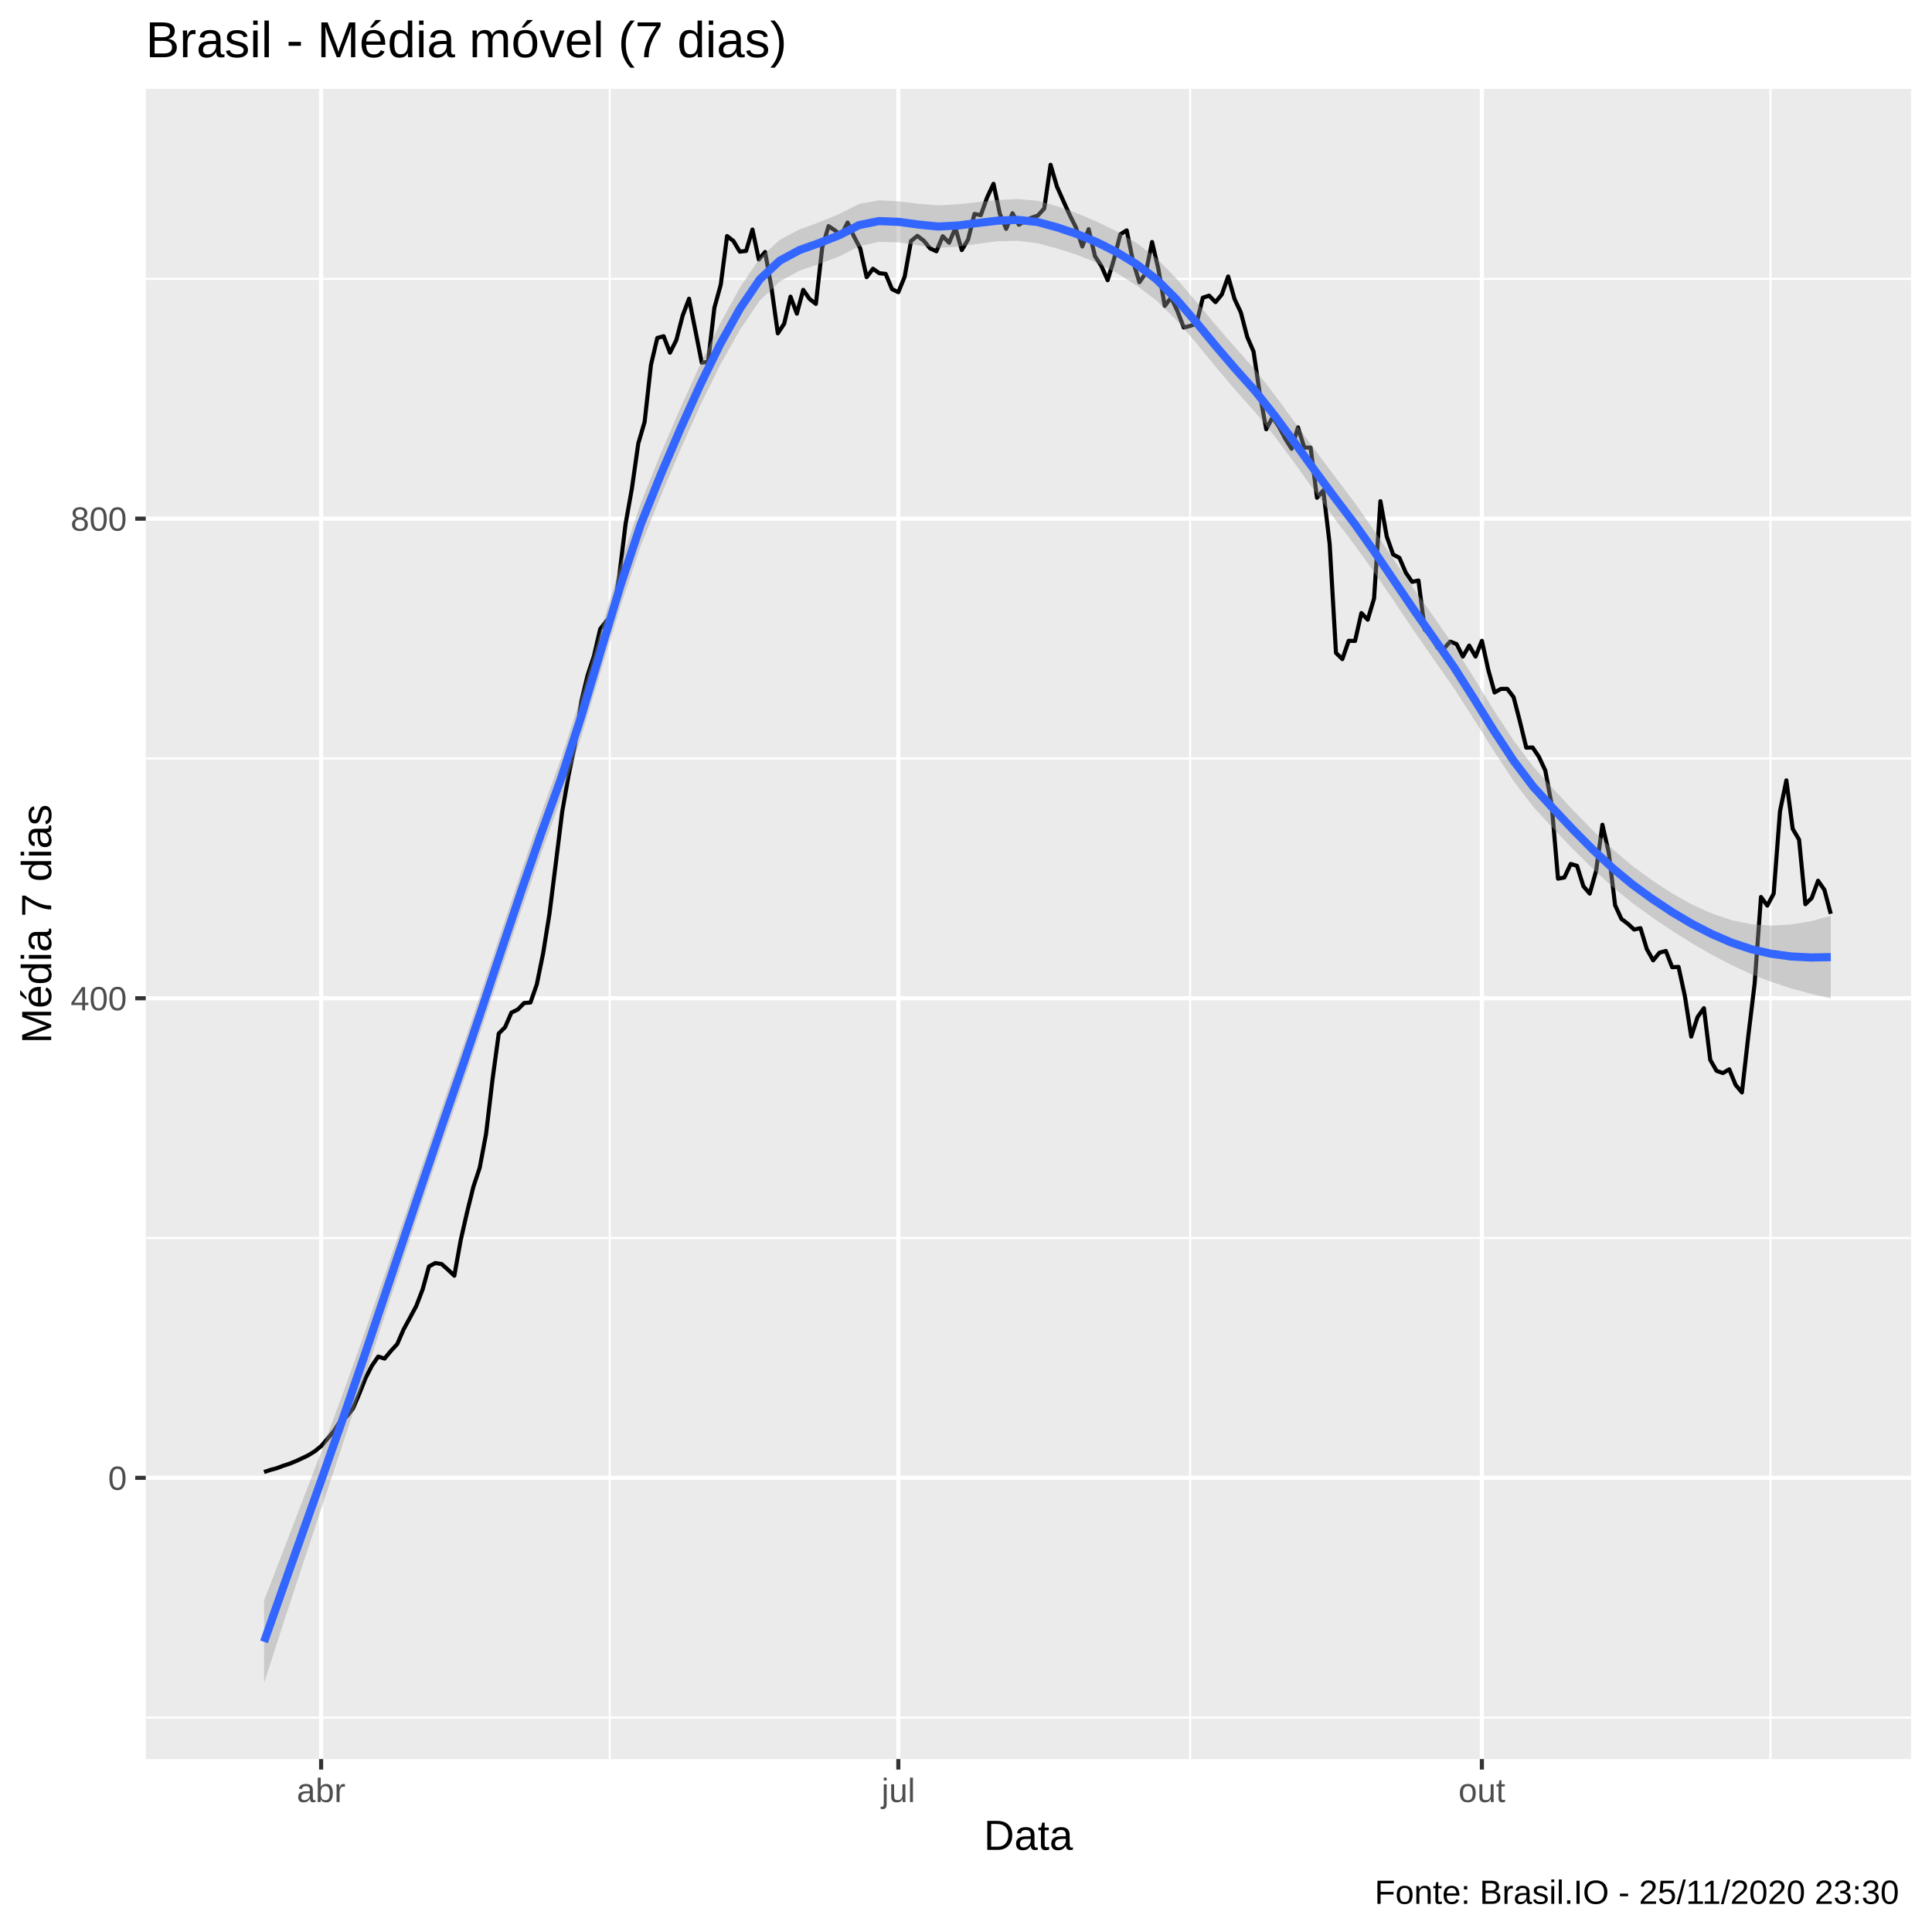
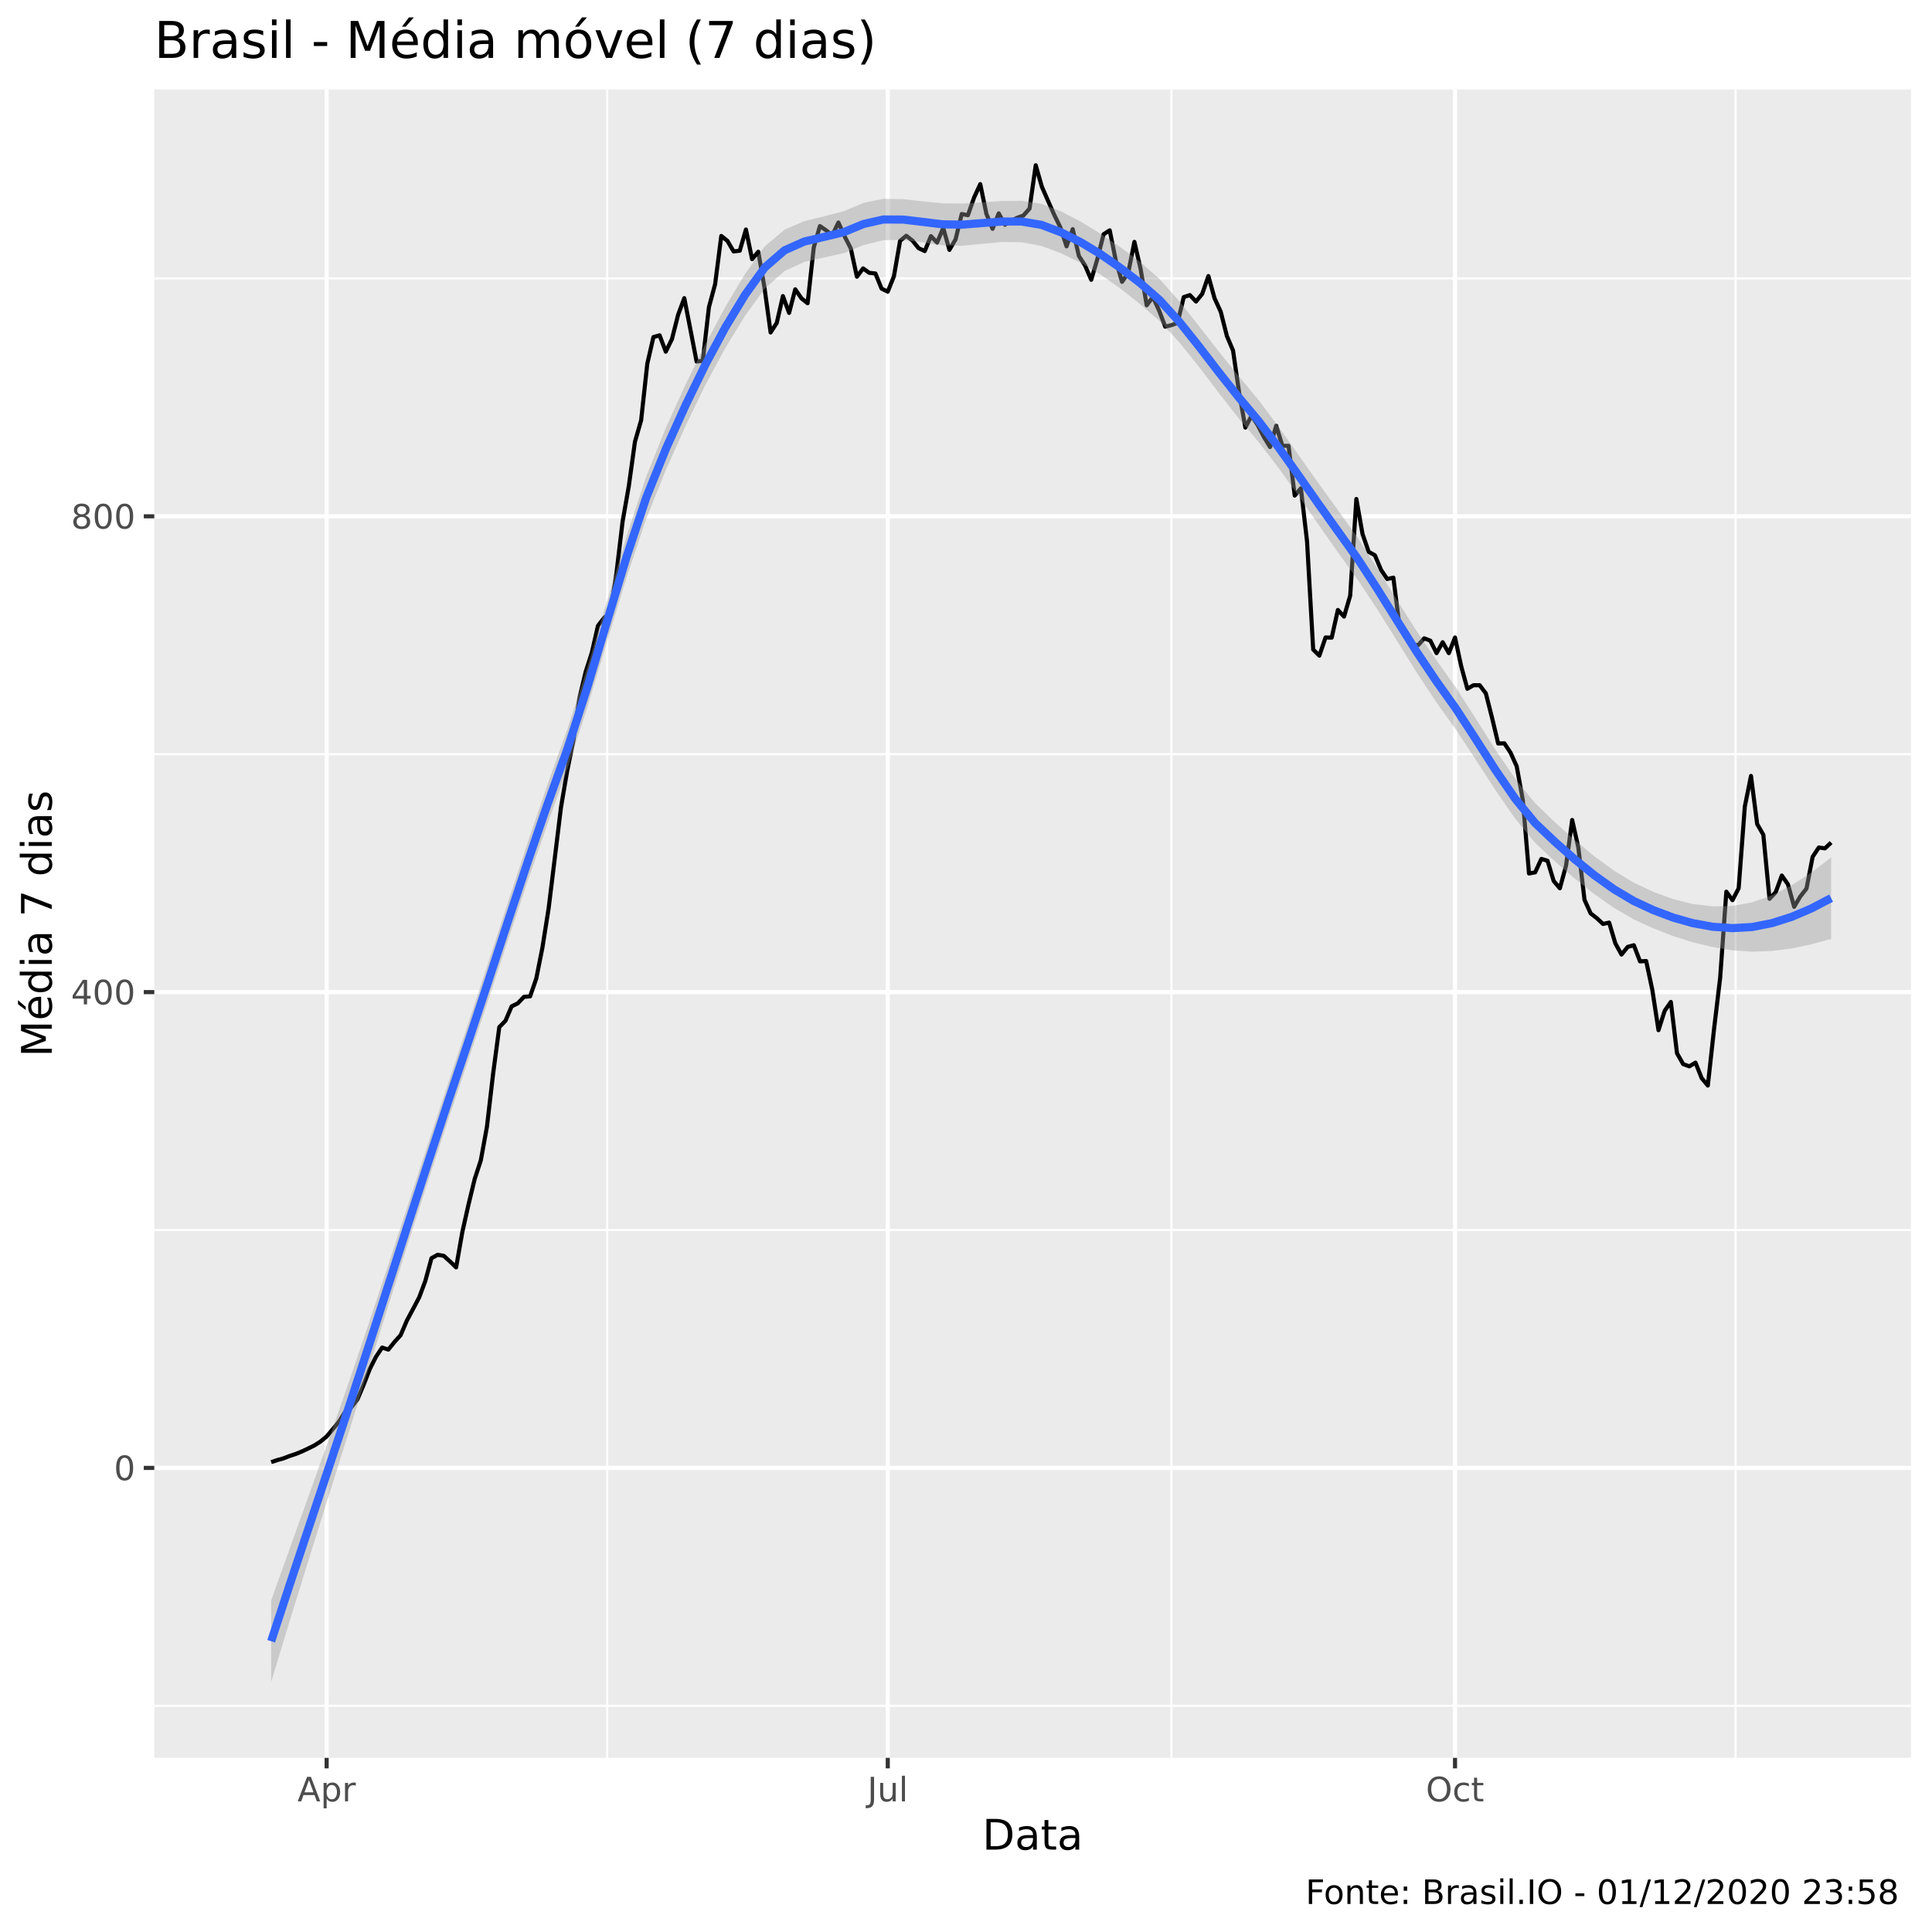
<svg xmlns="http://www.w3.org/2000/svg" viewBox="0 0 504.00 504.00">
  <defs>
    <style type="text/css">
    line, polyline, polygon, path, rect, circle {
      fill: none;
      stroke: #000000;
      stroke-linecap: round;
      stroke-linejoin: round;
      stroke-miterlimit: 10.00;
    }
  </style>
  </defs>
  <rect width="100%" height="100%" style="stroke: none; fill: #FFFFFF;" />
-   <rect x="-0" y="0.00" width="504.00" height="504.00" style="stroke-width: 1.07; stroke: #FFFFFF; fill: #FFFFFF;" />
+   <rect x="0" y="0.00" width="504.00" height="504.00" style="stroke-width: 1.07; stroke: #FFFFFF; fill: #FFFFFF;" />
  <defs>
-     <clipPath id="cpMzguMDJ8NDk4LjUyfDQ1OC44OHwyMy4xOQ==">
-       <rect x="38.02" y="23.19" width="460.50" height="435.69" />
+     <clipPath id="cpNDAuMjV8NDk4LjUyfDQ1OC41N3wyMy4zMw==">
+       <rect x="40.25" y="23.33" width="458.27" height="435.24" />
    </clipPath>
  </defs>
-   <rect x="38.02" y="23.19" width="460.50" height="435.69" style="stroke-width: 1.07; stroke: none; fill: #EBEBEB;" clip-path="url(#cpMzguMDJ8NDk4LjUyfDQ1OC44OHwyMy4xOQ==)" />
-   <polyline points="38.02,448.07 498.52,448.07 " style="stroke-width: 0.53; stroke: #FFFFFF; stroke-linecap: butt;" clip-path="url(#cpMzguMDJ8NDk4LjUyfDQ1OC44OHwyMy4xOQ==)" />
-   <polyline points="38.02,322.96 498.52,322.96 " style="stroke-width: 0.53; stroke: #FFFFFF; stroke-linecap: butt;" clip-path="url(#cpMzguMDJ8NDk4LjUyfDQ1OC44OHwyMy4xOQ==)" />
-   <polyline points="38.02,197.85 498.52,197.85 " style="stroke-width: 0.53; stroke: #FFFFFF; stroke-linecap: butt;" clip-path="url(#cpMzguMDJ8NDk4LjUyfDQ1OC44OHwyMy4xOQ==)" />
-   <polyline points="38.02,72.75 498.52,72.75 " style="stroke-width: 0.53; stroke: #FFFFFF; stroke-linecap: butt;" clip-path="url(#cpMzguMDJ8NDk4LjUyfDQ1OC44OHwyMy4xOQ==)" />
-   <polyline points="159.06,458.88 159.06,23.19 " style="stroke-width: 0.53; stroke: #FFFFFF; stroke-linecap: butt;" clip-path="url(#cpMzguMDJ8NDk4LjUyfDQ1OC44OHwyMy4xOQ==)" />
-   <polyline points="310.47,458.88 310.47,23.19 " style="stroke-width: 0.53; stroke: #FFFFFF; stroke-linecap: butt;" clip-path="url(#cpMzguMDJ8NDk4LjUyfDQ1OC44OHwyMy4xOQ==)" />
-   <polyline points="461.87,458.88 461.87,23.19 " style="stroke-width: 0.53; stroke: #FFFFFF; stroke-linecap: butt;" clip-path="url(#cpMzguMDJ8NDk4LjUyfDQ1OC44OHwyMy4xOQ==)" />
-   <polyline points="38.02,385.52 498.52,385.52 " style="stroke-width: 1.07; stroke: #FFFFFF; stroke-linecap: butt;" clip-path="url(#cpMzguMDJ8NDk4LjUyfDQ1OC44OHwyMy4xOQ==)" />
-   <polyline points="38.02,260.41 498.52,260.41 " style="stroke-width: 1.07; stroke: #FFFFFF; stroke-linecap: butt;" clip-path="url(#cpMzguMDJ8NDk4LjUyfDQ1OC44OHwyMy4xOQ==)" />
-   <polyline points="38.02,135.30 498.52,135.30 " style="stroke-width: 1.07; stroke: #FFFFFF; stroke-linecap: butt;" clip-path="url(#cpMzguMDJ8NDk4LjUyfDQ1OC44OHwyMy4xOQ==)" />
-   <polyline points="83.77,458.88 83.77,23.19 " style="stroke-width: 1.07; stroke: #FFFFFF; stroke-linecap: butt;" clip-path="url(#cpMzguMDJ8NDk4LjUyfDQ1OC44OHwyMy4xOQ==)" />
-   <polyline points="234.35,458.88 234.35,23.19 " style="stroke-width: 1.07; stroke: #FFFFFF; stroke-linecap: butt;" clip-path="url(#cpMzguMDJ8NDk4LjUyfDQ1OC44OHwyMy4xOQ==)" />
-   <polyline points="386.58,458.88 386.58,23.19 " style="stroke-width: 1.07; stroke: #FFFFFF; stroke-linecap: butt;" clip-path="url(#cpMzguMDJ8NDk4LjUyfDQ1OC44OHwyMy4xOQ==)" />
-   <polyline points="68.88,384.00 70.54,383.46 72.19,383.01 73.85,382.39 75.50,381.85 77.16,381.18 78.81,380.42 80.46,379.62 82.12,378.59 83.77,377.25 85.43,375.33 87.08,373.36 88.74,370.77 90.39,369.56 92.05,367.51 93.70,363.67 95.36,359.51 97.01,356.29 98.67,353.88 100.32,354.42 101.98,352.41 103.63,350.62 105.28,346.82 106.94,343.78 108.59,340.70 110.25,336.37 111.90,330.38 113.56,329.49 115.21,329.75 116.87,331.23 118.52,332.79 120.18,323.54 121.83,316.30 123.49,309.60 125.14,304.64 126.80,295.80 128.45,281.86 130.11,269.61 131.76,267.96 133.41,264.16 135.07,263.36 136.72,261.66 138.38,261.53 140.03,256.83 141.69,248.66 143.34,238.38 145.00,225.16 146.65,211.84 148.31,202.37 149.96,194.37 151.62,183.07 153.27,176.23 154.93,171.18 156.58,164.08 158.23,161.98 159.89,160.81 161.54,150.22 163.20,136.64 164.85,127.39 166.51,115.69 168.16,110.06 169.82,95.18 171.47,88.16 173.13,87.72 174.78,92.01 176.44,88.70 178.09,82.31 179.75,77.93 181.40,86.20 183.06,94.60 184.71,94.42 186.36,80.30 188.02,74.27 189.67,61.58 191.33,62.87 192.98,65.64 194.64,65.46 196.29,59.88 197.95,67.70 199.60,65.73 201.26,75.12 202.91,86.96 204.57,84.45 206.22,77.39 207.88,81.82 209.53,75.61 211.18,77.98 212.84,79.27 214.49,64.57 216.15,58.99 217.80,60.10 219.46,61.40 221.11,58.05 222.77,61.67 224.42,64.84 226.08,72.30 227.73,70.11 229.39,71.27 231.04,71.45 232.70,75.43 234.35,76.23 236.00,72.17 237.66,62.87 239.31,61.53 240.97,62.78 242.62,64.79 244.28,65.55 245.93,61.62 247.59,63.32 249.24,59.48 250.90,65.24 252.55,62.47 254.21,55.81 255.86,56.13 257.52,51.48 259.17,47.95 260.83,55.77 262.48,59.70 264.13,55.63 265.79,58.63 267.44,57.60 269.10,56.80 270.75,56.22 272.41,54.38 274.06,42.99 275.72,48.66 277.37,52.37 279.03,56.04 280.68,59.34 282.34,64.30 283.99,59.79 285.65,66.85 287.30,69.35 288.95,73.10 290.61,67.61 292.26,61.13 293.92,60.10 295.57,68.15 297.23,73.64 298.88,71.27 300.54,63.14 302.19,70.20 303.85,79.81 305.50,77.62 307.16,81.15 308.81,85.44 310.47,85.03 312.12,84.45 313.78,77.66 315.43,77.13 317.08,78.82 318.74,76.81 320.39,72.12 322.05,77.98 323.70,81.51 325.36,87.89 327.01,91.69 328.67,102.91 330.32,111.98 331.98,108.85 333.63,111.31 335.29,114.44 336.94,117.07 338.60,111.49 340.25,116.76 341.90,116.76 343.56,129.85 345.21,127.93 346.87,141.91 348.52,170.33 350.18,171.94 351.83,167.16 353.49,167.20 355.14,159.92 356.80,161.66 358.45,156.12 360.11,130.74 361.76,139.95 363.42,144.64 365.07,145.53 366.72,149.38 368.38,151.79 370.03,151.43 371.69,164.30 373.34,165.64 375.00,168.95 376.65,169.21 378.31,167.38 379.96,168.01 381.62,171.27 383.27,168.41 384.93,171.27 386.58,167.16 388.24,174.71 389.89,180.65 391.55,179.71 393.20,179.71 394.85,181.86 396.51,188.25 398.16,195.04 399.82,195.00 401.47,197.45 403.13,201.03 404.78,209.92 406.44,229.22 408.09,228.91 409.75,225.38 411.40,225.87 413.06,231.19 414.71,233.11 416.37,227.21 418.02,215.15 419.67,222.38 421.33,236.15 422.98,239.72 424.64,240.97 426.29,242.49 427.95,242.13 429.60,247.58 431.26,250.53 432.91,248.52 434.57,248.08 436.22,252.32 437.88,252.23 439.53,259.83 441.19,270.42 442.84,265.32 444.50,263.00 446.15,276.49 447.80,279.35 449.46,279.93 451.11,278.95 452.77,283.02 454.42,284.98 456.08,270.24 457.73,256.61 459.39,234.00 461.04,236.24 462.70,233.11 464.35,211.62 466.01,203.57 467.66,216.22 469.32,219.03 470.97,235.88 472.62,234.27 474.28,229.76 475.93,232.13 477.59,238.38 " style="stroke-width: 1.07; stroke-linecap: butt;" clip-path="url(#cpMzguMDJ8NDk4LjUyfDQ1OC44OHwyMy4xOQ==)" />
-   <polygon points="68.88,417.54 74.06,404.11 79.23,390.69 84.40,377.12 89.58,363.19 94.75,348.75 99.92,333.87 105.10,318.76 110.27,303.56 115.44,288.41 120.62,273.40 125.79,258.00 130.96,242.38 136.14,226.89 141.31,211.88 146.48,197.52 151.66,181.50 156.83,164.11 162.01,146.82 167.18,131.19 172.35,118.35 177.53,106.37 182.70,94.97 187.87,84.37 193.05,74.96 198.22,67.32 203.39,62.57 208.57,59.85 213.74,57.96 218.91,55.83 224.09,53.20 229.26,52.26 234.43,52.51 239.61,53.16 244.78,53.57 249.95,53.28 255.13,52.72 260.30,52.18 265.48,51.92 270.65,52.37 275.82,53.80 281.00,55.66 286.17,57.84 291.34,60.37 296.52,63.41 301.69,67.35 306.86,72.63 312.04,78.67 317.21,84.87 322.38,90.81 327.56,96.64 332.73,103.29 337.90,110.34 343.08,117.44 348.25,124.34 353.42,131.17 358.60,138.58 363.77,146.24 368.95,153.79 374.12,161.06 379.29,168.51 384.47,176.78 389.64,185.20 394.81,193.12 399.99,199.99 405.16,205.74 410.33,211.31 415.51,216.63 420.68,221.54 425.85,225.89 431.03,229.68 436.20,233.06 441.37,235.95 446.55,238.29 451.72,240.04 456.89,241.11 462.07,241.47 467.24,241.18 472.42,240.30 477.59,238.92 477.59,260.45 472.42,259.26 467.24,257.84 462.07,256.15 456.89,254.14 451.72,251.76 446.55,249.05 441.37,246.06 436.20,242.82 431.03,239.33 425.85,235.59 420.68,231.38 415.51,226.63 410.33,221.49 405.16,216.09 399.99,210.49 394.81,203.68 389.64,195.83 384.47,187.59 379.29,179.54 374.12,172.17 368.95,164.73 363.77,157.01 358.60,149.42 353.42,142.22 348.25,135.43 343.08,128.32 337.90,121.07 332.73,114.09 327.56,107.67 322.38,101.91 317.21,95.79 312.04,89.44 306.86,83.48 301.69,78.41 296.52,74.49 291.34,71.23 286.17,68.56 281.00,66.48 275.82,64.84 270.65,63.46 265.48,62.81 260.30,62.94 255.13,63.59 249.95,64.36 244.78,64.64 239.61,64.01 234.43,63.23 229.26,63.10 224.09,64.26 218.91,66.91 213.74,68.83 208.57,70.62 203.39,73.46 198.22,78.41 193.05,86.01 187.87,95.19 182.70,105.69 177.53,117.23 172.35,129.42 167.18,142.27 162.01,157.70 156.83,174.78 151.66,192.07 146.48,208.01 141.31,222.23 136.14,237.07 130.96,252.38 125.79,267.83 120.62,283.10 115.44,298.06 110.27,313.32 105.10,328.88 99.92,344.63 94.75,360.47 89.58,376.22 84.40,391.79 79.23,407.36 74.06,423.07 68.88,439.07 " style="stroke-width: 0.00; stroke: none; fill: #999999; fill-opacity: 0.40;" clip-path="url(#cpMzguMDJ8NDk4LjUyfDQ1OC44OHwyMy4xOQ==)" />
-   <polyline points="68.88,417.54 74.06,404.11 79.23,390.69 84.40,377.12 89.58,363.19 94.75,348.75 99.92,333.87 105.10,318.76 110.27,303.56 115.44,288.41 120.62,273.40 125.79,258.00 130.96,242.38 136.14,226.89 141.31,211.88 146.48,197.52 151.66,181.50 156.83,164.11 162.01,146.82 167.18,131.19 172.35,118.35 177.53,106.37 182.70,94.97 187.87,84.37 193.05,74.96 198.22,67.32 203.39,62.57 208.57,59.85 213.74,57.96 218.91,55.83 224.09,53.20 229.26,52.26 234.43,52.51 239.61,53.16 244.78,53.57 249.95,53.28 255.13,52.72 260.30,52.18 265.48,51.92 270.65,52.37 275.82,53.80 281.00,55.66 286.17,57.84 291.34,60.37 296.52,63.41 301.69,67.35 306.86,72.63 312.04,78.67 317.21,84.87 322.38,90.81 327.56,96.64 332.73,103.29 337.90,110.34 343.08,117.44 348.25,124.34 353.42,131.17 358.60,138.58 363.77,146.24 368.95,153.79 374.12,161.06 379.29,168.51 384.47,176.78 389.64,185.20 394.81,193.12 399.99,199.99 405.16,205.74 410.33,211.31 415.51,216.63 420.68,221.54 425.85,225.89 431.03,229.68 436.20,233.06 441.37,235.95 446.55,238.29 451.72,240.04 456.89,241.11 462.07,241.47 467.24,241.18 472.42,240.30 477.59,238.92 " style="stroke-width: 2.13; stroke: none;" clip-path="url(#cpMzguMDJ8NDk4LjUyfDQ1OC44OHwyMy4xOQ==)" />
-   <polyline points="477.59,260.45 472.42,259.26 467.24,257.84 462.07,256.15 456.89,254.14 451.72,251.76 446.55,249.05 441.37,246.06 436.20,242.82 431.03,239.33 425.85,235.59 420.68,231.38 415.51,226.63 410.33,221.49 405.16,216.09 399.99,210.49 394.81,203.68 389.64,195.83 384.47,187.59 379.29,179.54 374.12,172.17 368.95,164.73 363.77,157.01 358.60,149.42 353.42,142.22 348.25,135.43 343.08,128.32 337.90,121.07 332.73,114.09 327.56,107.67 322.38,101.91 317.21,95.79 312.04,89.44 306.86,83.48 301.69,78.41 296.52,74.49 291.34,71.23 286.17,68.56 281.00,66.48 275.82,64.84 270.65,63.46 265.48,62.81 260.30,62.94 255.13,63.59 249.95,64.36 244.78,64.64 239.61,64.01 234.43,63.23 229.26,63.10 224.09,64.26 218.91,66.91 213.74,68.83 208.57,70.62 203.39,73.46 198.22,78.41 193.05,86.01 187.87,95.19 182.70,105.69 177.53,117.23 172.35,129.42 167.18,142.27 162.01,157.70 156.83,174.78 151.66,192.07 146.48,208.01 141.31,222.23 136.14,237.07 130.96,252.38 125.79,267.83 120.62,283.10 115.44,298.06 110.27,313.32 105.10,328.88 99.92,344.63 94.75,360.47 89.58,376.22 84.40,391.79 79.23,407.36 74.06,423.07 68.88,439.07 " style="stroke-width: 2.13; stroke: none;" clip-path="url(#cpMzguMDJ8NDk4LjUyfDQ1OC44OHwyMy4xOQ==)" />
-   <polyline points="68.88,428.31 74.06,413.59 79.23,399.03 84.40,384.46 89.58,369.70 94.75,354.61 99.92,339.25 105.10,323.82 110.27,308.44 115.44,293.23 120.62,278.25 125.79,262.91 130.96,247.38 136.14,231.98 141.31,217.05 146.48,202.76 151.66,186.78 156.83,169.45 162.01,152.26 167.18,136.73 172.35,123.89 177.53,111.80 182.70,100.33 187.87,89.78 193.05,80.48 198.22,72.86 203.39,68.02 208.57,65.23 213.74,63.39 218.91,61.37 224.09,58.73 229.26,57.68 234.43,57.87 239.61,58.58 244.78,59.10 249.95,58.82 255.13,58.16 260.30,57.56 265.48,57.36 270.65,57.91 275.82,59.32 281.00,61.07 286.17,63.20 291.34,65.80 296.52,68.95 301.69,72.88 306.86,78.06 312.04,84.05 317.21,90.33 322.38,96.36 327.56,102.15 332.73,108.69 337.90,115.70 343.08,122.88 348.25,129.89 353.42,136.69 358.60,144.00 363.77,151.62 368.95,159.26 374.12,166.62 379.29,174.03 384.47,182.18 389.64,190.51 394.81,198.40 399.99,205.24 405.16,210.91 410.33,216.40 415.51,221.63 420.68,226.46 425.85,230.74 431.03,234.51 436.20,237.94 441.37,241.01 446.55,243.67 451.72,245.90 456.89,247.63 462.07,248.81 467.24,249.51 472.42,249.78 477.59,249.68 " style="stroke-width: 2.13; stroke: #3366FF; stroke-linecap: butt;" clip-path="url(#cpMzguMDJ8NDk4LjUyfDQ1OC44OHwyMy4xOQ==)" />
+   <rect x="40.25" y="23.33" width="458.27" height="435.24" style="stroke-width: 1.07; stroke: none; fill: #EBEBEB;" clip-path="url(#cpNDAuMjV8NDk4LjUyfDQ1OC41N3wyMy4zMw==)" />
+   <polyline points="40.25,444.99 498.52,444.99 " style="stroke-width: 0.53; stroke: #FFFFFF; stroke-linecap: butt;" clip-path="url(#cpNDAuMjV8NDk4LjUyfDQ1OC41N3wyMy4zMw==)" />
+   <polyline points="40.25,320.87 498.52,320.87 " style="stroke-width: 0.53; stroke: #FFFFFF; stroke-linecap: butt;" clip-path="url(#cpNDAuMjV8NDk4LjUyfDQ1OC41N3wyMy4zMw==)" />
+   <polyline points="40.25,196.75 498.52,196.75 " style="stroke-width: 0.53; stroke: #FFFFFF; stroke-linecap: butt;" clip-path="url(#cpNDAuMjV8NDk4LjUyfDQ1OC41N3wyMy4zMw==)" />
+   <polyline points="40.25,72.63 498.52,72.63 " style="stroke-width: 0.53; stroke: #FFFFFF; stroke-linecap: butt;" clip-path="url(#cpNDAuMjV8NDk4LjUyfDQ1OC41N3wyMy4zMw==)" />
+   <polyline points="158.40,458.57 158.40,23.33 " style="stroke-width: 0.53; stroke: #FFFFFF; stroke-linecap: butt;" clip-path="url(#cpNDAuMjV8NDk4LjUyfDQ1OC41N3wyMy4zMw==)" />
+   <polyline points="305.58,458.57 305.58,23.33 " style="stroke-width: 0.53; stroke: #FFFFFF; stroke-linecap: butt;" clip-path="url(#cpNDAuMjV8NDk4LjUyfDQ1OC41N3wyMy4zMw==)" />
+   <polyline points="452.76,458.57 452.76,23.33 " style="stroke-width: 0.53; stroke: #FFFFFF; stroke-linecap: butt;" clip-path="url(#cpNDAuMjV8NDk4LjUyfDQ1OC41N3wyMy4zMw==)" />
+   <polyline points="40.25,382.93 498.52,382.93 " style="stroke-width: 1.07; stroke: #FFFFFF; stroke-linecap: butt;" clip-path="url(#cpNDAuMjV8NDk4LjUyfDQ1OC41N3wyMy4zMw==)" />
+   <polyline points="40.25,258.81 498.52,258.81 " style="stroke-width: 1.07; stroke: #FFFFFF; stroke-linecap: butt;" clip-path="url(#cpNDAuMjV8NDk4LjUyfDQ1OC41N3wyMy4zMw==)" />
+   <polyline points="40.25,134.69 498.52,134.69 " style="stroke-width: 1.07; stroke: #FFFFFF; stroke-linecap: butt;" clip-path="url(#cpNDAuMjV8NDk4LjUyfDQ1OC41N3wyMy4zMw==)" />
+   <polyline points="85.21,458.57 85.21,23.33 " style="stroke-width: 1.07; stroke: #FFFFFF; stroke-linecap: butt;" clip-path="url(#cpNDAuMjV8NDk4LjUyfDQ1OC41N3wyMy4zMw==)" />
+   <polyline points="231.59,458.57 231.59,23.33 " style="stroke-width: 1.07; stroke: #FFFFFF; stroke-linecap: butt;" clip-path="url(#cpNDAuMjV8NDk4LjUyfDQ1OC41N3wyMy4zMw==)" />
+   <polyline points="379.57,458.57 379.57,23.33 " style="stroke-width: 1.07; stroke: #FFFFFF; stroke-linecap: butt;" clip-path="url(#cpNDAuMjV8NDk4LjUyfDQ1OC41N3wyMy4zMw==)" />
+   <polyline points="70.74,381.42 72.34,380.89 73.95,380.44 75.56,379.82 77.17,379.29 78.78,378.63 80.39,377.87 82.00,377.08 83.60,376.06 85.21,374.73 86.82,372.82 88.43,370.87 90.04,368.30 91.65,367.10 93.25,365.06 94.86,361.25 96.47,357.13 98.08,353.94 99.69,351.54 101.30,352.07 102.91,350.08 104.51,348.31 106.12,344.54 107.73,341.52 109.34,338.47 110.95,334.17 112.56,328.23 114.17,327.34 115.77,327.61 117.38,329.07 118.99,330.62 120.60,321.44 122.21,314.26 123.82,307.61 125.43,302.69 127.03,293.92 128.64,280.09 130.25,267.94 131.86,266.30 133.47,262.53 135.08,261.74 136.68,260.05 138.29,259.92 139.90,255.26 141.51,247.15 143.12,236.96 144.73,223.84 146.34,210.63 147.94,201.23 149.55,193.29 151.16,182.08 152.77,175.30 154.38,170.29 155.99,163.24 157.60,161.16 159.20,160.00 160.81,149.50 162.42,136.02 164.03,126.85 165.64,115.23 167.25,109.65 168.86,94.89 170.46,87.93 172.07,87.48 173.68,91.74 175.29,88.46 176.90,82.12 178.51,77.78 180.11,85.98 181.72,94.31 183.33,94.13 184.94,80.12 186.55,74.14 188.16,61.55 189.77,62.84 191.37,65.59 192.98,65.41 194.59,59.87 196.20,67.62 197.81,65.67 199.42,74.98 201.03,86.73 202.63,84.25 204.24,77.24 205.85,81.63 207.46,75.47 209.07,77.82 210.68,79.11 212.29,64.52 213.89,58.98 215.50,60.09 217.11,61.37 218.72,58.05 220.33,61.64 221.94,64.79 223.54,72.19 225.15,70.02 226.76,71.17 228.37,71.35 229.98,75.29 231.59,76.09 233.20,72.06 234.80,62.84 236.41,61.51 238.02,62.75 239.63,64.74 241.24,65.50 242.85,61.60 244.46,63.28 246.06,59.47 247.67,65.19 249.28,62.44 250.89,55.83 252.50,56.14 254.11,51.53 255.72,48.03 257.32,55.79 258.93,59.69 260.54,55.66 262.15,58.63 263.76,57.61 265.37,56.81 266.97,56.23 268.58,54.41 270.19,43.11 271.80,48.74 273.41,52.42 275.02,56.05 276.63,59.34 278.23,64.26 279.84,59.78 281.45,66.78 283.06,69.26 284.67,72.99 286.28,67.54 287.89,61.11 289.49,60.09 291.10,68.07 292.71,73.52 294.32,71.17 295.93,63.10 297.54,70.11 299.14,79.64 300.75,77.47 302.36,80.97 303.97,85.22 305.58,84.82 307.19,84.25 308.80,77.51 310.40,76.98 312.01,78.66 313.62,76.67 315.23,72.01 316.84,77.82 318.45,81.32 320.06,87.66 321.66,91.43 323.27,102.55 324.88,111.55 326.49,108.45 328.10,110.89 329.71,113.99 331.32,116.61 332.92,111.07 334.53,116.30 336.14,116.30 337.75,129.28 339.36,127.38 340.97,141.25 342.57,169.45 344.18,171.04 345.79,166.30 347.40,166.34 349.01,159.12 350.62,160.85 352.23,155.35 353.83,130.17 355.44,139.30 357.05,143.96 358.66,144.84 360.27,148.66 361.88,151.05 363.49,150.69 365.09,163.46 366.70,164.79 368.31,168.07 369.92,168.34 371.53,166.52 373.14,167.14 374.75,170.38 376.35,167.54 377.96,170.38 379.57,166.30 381.18,173.79 382.79,179.68 384.40,178.75 386.00,178.75 387.61,180.88 389.22,187.22 390.83,193.96 392.44,193.91 394.05,196.35 395.66,199.90 397.26,208.72 398.87,227.87 400.48,227.56 402.09,224.06 403.70,224.54 405.31,229.82 406.92,231.73 408.52,225.87 410.13,213.91 411.74,221.09 413.35,234.74 414.96,238.29 416.57,239.53 418.18,241.03 419.78,240.68 421.39,246.09 423.00,249.01 424.61,247.02 426.22,246.58 427.83,250.79 429.43,250.70 431.04,258.23 432.65,268.74 434.26,263.69 435.87,261.38 437.48,274.77 439.09,277.60 440.69,278.18 442.30,277.21 443.91,281.24 445.52,283.19 447.13,268.56 448.74,255.04 450.35,232.61 451.95,234.83 453.56,231.73 455.17,210.40 456.78,202.42 458.39,214.97 460.00,217.76 461.61,234.47 463.21,232.79 464.82,228.40 466.43,230.71 468.04,236.56 469.65,233.85 471.26,231.81 472.86,223.52 474.47,221.09 476.08,221.31 477.69,219.80 " style="stroke-width: 1.07; stroke-linecap: butt;" clip-path="url(#cpNDAuMjV8NDk4LjUyfDQ1OC41N3wyMy4zMw==)" />
+   <polygon points="70.74,417.51 75.89,403.08 81.04,388.76 86.19,374.33 91.34,359.60 96.49,344.42 101.64,328.91 106.79,313.25 111.95,297.57 117.10,282.02 122.25,266.67 127.40,251.05 132.55,235.27 137.70,219.68 142.85,204.62 148.01,190.23 153.16,174.26 158.31,157.01 163.46,139.87 168.61,124.25 173.76,111.47 178.91,100.17 184.06,89.69 189.22,80.04 194.37,71.43 199.52,64.26 204.67,59.90 209.82,57.69 214.97,56.43 220.12,55.09 225.28,52.93 230.43,51.86 235.58,51.95 240.73,52.52 245.88,53.04 251.03,53.10 256.18,52.80 261.33,52.44 266.49,52.39 271.64,53.15 276.79,55.13 281.94,57.83 287.09,60.98 292.24,64.46 297.39,68.30 302.55,72.84 307.70,78.65 312.85,85.14 318.00,91.77 323.15,98.14 328.30,104.32 333.45,111.22 338.60,118.49 343.76,125.78 348.91,132.91 354.06,140.10 359.21,148.10 364.36,156.42 369.51,164.55 374.66,172.14 379.82,179.40 384.97,187.43 390.12,195.58 395.27,203.14 400.42,209.48 405.57,214.44 410.72,219.08 415.87,223.35 421.03,227.12 426.18,230.25 431.33,232.66 436.48,234.55 441.63,235.83 446.78,236.45 451.93,236.33 457.08,235.39 462.24,233.57 467.39,230.95 472.54,227.61 477.69,223.65 477.69,244.93 472.54,246.35 467.39,247.42 462.24,248.08 457.08,248.26 451.93,247.91 446.78,247.07 441.63,245.82 436.48,244.19 431.33,242.19 426.18,239.83 421.03,236.84 415.87,233.23 410.72,229.13 405.57,224.66 400.42,219.84 395.27,213.58 390.12,206.12 384.97,198.17 379.82,190.36 374.66,183.14 369.51,175.35 364.36,167.07 359.21,158.83 354.06,151.05 348.91,143.92 343.76,136.59 338.60,129.13 333.45,121.95 328.30,115.27 323.15,109.15 318.00,102.57 312.85,95.79 307.70,89.38 302.55,83.80 297.39,79.31 292.24,75.26 287.09,71.62 281.94,68.56 276.79,66.08 271.64,64.15 266.49,63.19 261.33,63.13 256.18,63.61 251.03,64.10 245.88,63.99 240.73,63.25 235.58,62.60 230.43,62.66 225.28,63.94 220.12,66.04 214.97,67.16 209.82,68.34 204.67,70.70 199.52,75.26 194.37,82.38 189.22,90.77 184.06,100.33 178.91,110.98 173.76,122.48 168.61,135.21 163.46,150.60 158.31,167.55 153.16,184.69 148.01,200.60 142.85,214.84 137.70,229.73 132.55,245.15 127.40,260.77 122.25,276.26 117.10,291.55 111.95,307.22 106.79,323.24 101.64,339.53 96.49,356.00 91.34,372.48 86.19,388.83 81.04,405.23 75.89,421.82 70.74,438.79 " style="stroke-width: 0.00; stroke: none; fill: #999999; fill-opacity: 0.40;" clip-path="url(#cpNDAuMjV8NDk4LjUyfDQ1OC41N3wyMy4zMw==)" />
+   <polyline points="70.74,417.51 75.89,403.08 81.04,388.76 86.19,374.33 91.34,359.60 96.49,344.42 101.64,328.91 106.79,313.25 111.95,297.57 117.10,282.02 122.25,266.67 127.40,251.05 132.55,235.27 137.70,219.68 142.85,204.62 148.01,190.23 153.16,174.26 158.31,157.01 163.46,139.87 168.61,124.25 173.76,111.47 178.91,100.17 184.06,89.69 189.22,80.04 194.37,71.43 199.52,64.26 204.67,59.90 209.82,57.69 214.97,56.43 220.12,55.09 225.28,52.93 230.43,51.86 235.58,51.95 240.73,52.52 245.88,53.04 251.03,53.10 256.18,52.80 261.33,52.44 266.49,52.39 271.64,53.15 276.79,55.13 281.94,57.83 287.09,60.98 292.24,64.46 297.39,68.30 302.55,72.84 307.70,78.65 312.85,85.14 318.00,91.77 323.15,98.14 328.30,104.32 333.45,111.22 338.60,118.49 343.76,125.78 348.91,132.91 354.06,140.10 359.21,148.10 364.36,156.42 369.51,164.55 374.66,172.14 379.82,179.40 384.97,187.43 390.12,195.58 395.27,203.14 400.42,209.48 405.57,214.44 410.72,219.08 415.87,223.35 421.03,227.12 426.18,230.25 431.33,232.66 436.48,234.55 441.63,235.83 446.78,236.45 451.93,236.33 457.08,235.39 462.24,233.57 467.39,230.95 472.54,227.61 477.69,223.65 " style="stroke-width: 2.13; stroke: none;" clip-path="url(#cpNDAuMjV8NDk4LjUyfDQ1OC41N3wyMy4zMw==)" />
+   <polyline points="477.69,244.93 472.54,246.35 467.39,247.42 462.24,248.08 457.08,248.26 451.93,247.91 446.78,247.07 441.63,245.82 436.48,244.19 431.33,242.19 426.18,239.83 421.03,236.84 415.87,233.23 410.72,229.13 405.57,224.66 400.42,219.84 395.27,213.58 390.12,206.12 384.97,198.17 379.82,190.36 374.66,183.14 369.51,175.35 364.36,167.07 359.21,158.83 354.06,151.05 348.91,143.92 343.76,136.59 338.60,129.13 333.45,121.95 328.30,115.27 323.15,109.15 318.00,102.57 312.85,95.79 307.70,89.38 302.55,83.80 297.39,79.31 292.24,75.26 287.09,71.62 281.94,68.56 276.79,66.08 271.64,64.15 266.49,63.19 261.33,63.13 256.18,63.61 251.03,64.10 245.88,63.99 240.73,63.25 235.58,62.60 230.43,62.66 225.28,63.94 220.12,66.04 214.97,67.16 209.82,68.34 204.67,70.70 199.52,75.26 194.37,82.38 189.22,90.77 184.06,100.33 178.91,110.98 173.76,122.48 168.61,135.21 163.46,150.60 158.31,167.55 153.16,184.69 148.01,200.60 142.85,214.84 137.70,229.73 132.55,245.15 127.40,260.77 122.25,276.26 117.10,291.55 111.95,307.22 106.79,323.24 101.64,339.53 96.49,356.00 91.34,372.48 86.19,388.83 81.04,405.23 75.89,421.82 70.74,438.79 " style="stroke-width: 2.13; stroke: none;" clip-path="url(#cpNDAuMjV8NDk4LjUyfDQ1OC41N3wyMy4zMw==)" />
+   <polyline points="70.74,428.15 75.89,412.45 81.04,396.99 86.19,381.58 91.34,366.04 96.49,350.21 101.64,334.22 106.79,318.25 111.95,302.40 117.10,286.78 122.25,271.47 127.40,255.91 132.55,240.21 137.70,224.71 142.85,209.73 148.01,195.42 153.16,179.47 158.31,162.28 163.46,145.23 168.61,129.73 173.76,116.97 178.91,105.58 184.06,95.01 189.22,85.41 194.37,76.91 199.52,69.76 204.67,65.30 209.82,63.01 214.97,61.80 220.12,60.56 225.28,58.43 230.43,57.26 235.58,57.28 240.73,57.89 245.88,58.52 251.03,58.60 256.18,58.20 261.33,57.79 266.49,57.79 271.64,58.65 276.79,60.60 281.94,63.19 287.09,66.30 292.24,69.86 297.39,73.80 302.55,78.32 307.70,84.01 312.85,90.46 318.00,97.17 323.15,103.65 328.30,109.80 333.45,116.58 338.60,123.81 343.76,131.19 348.91,138.42 354.06,145.57 359.21,153.47 364.36,161.74 369.51,169.95 374.66,177.64 379.82,184.88 384.97,192.80 390.12,200.85 395.27,208.36 400.42,214.66 405.57,219.55 410.72,224.10 415.87,228.29 421.03,231.98 426.18,235.04 431.33,237.43 436.48,239.37 441.63,240.83 446.78,241.76 451.93,242.12 457.08,241.83 462.24,240.82 467.39,239.18 472.54,236.98 477.69,234.29 " style="stroke-width: 2.13; stroke: #3366FF; stroke-linecap: butt;" clip-path="url(#cpNDAuMjV8NDk4LjUyfDQ1OC41N3wyMy4zMw==)" />
  <defs>
    <clipPath id="cpMC4wMHw1MDQuMDB8NTA0LjAwfDAuMDA=">
      <rect x="0.00" y="0.00" width="504.00" height="504.00" />
    </clipPath>
  </defs>
  <g clip-path="url(#cpMC4wMHw1MDQuMDB8NTA0LjAwfDAuMDA=)">
-     <text x="28.20" y="388.67" style="font-size: 8.80px; fill: #4D4D4D; font-family: Arial;" textLength="4.89px" lengthAdjust="spacingAndGlyphs">0</text>
+     <text x="29.72" y="386.13" style="font-size: 8.80px; fill: #4D4D4D; font-family: DejaVu Sans;" textLength="5.60px" lengthAdjust="spacingAndGlyphs">0</text>
  </g>
  <g clip-path="url(#cpMC4wMHw1MDQuMDB8NTA0LjAwfDAuMDA=)">
-     <text x="18.41" y="263.56" style="font-size: 8.80px; fill: #4D4D4D; font-family: Arial;" textLength="14.68px" lengthAdjust="spacingAndGlyphs">400</text>
+     <text x="18.53" y="262.02" style="font-size: 8.80px; fill: #4D4D4D; font-family: DejaVu Sans;" textLength="16.80px" lengthAdjust="spacingAndGlyphs">400</text>
  </g>
  <g clip-path="url(#cpMC4wMHw1MDQuMDB8NTA0LjAwfDAuMDA=)">
-     <text x="18.41" y="138.45" style="font-size: 8.80px; fill: #4D4D4D; font-family: Arial;" textLength="14.68px" lengthAdjust="spacingAndGlyphs">800</text>
+     <text x="18.53" y="137.90" style="font-size: 8.80px; fill: #4D4D4D; font-family: DejaVu Sans;" textLength="16.80px" lengthAdjust="spacingAndGlyphs">800</text>
  </g>
-   <polyline points="35.28,385.52 38.02,385.52 " style="stroke-width: 1.07; stroke: #333333; stroke-linecap: butt;" clip-path="url(#cpMC4wMHw1MDQuMDB8NTA0LjAwfDAuMDA=)" />
-   <polyline points="35.28,260.41 38.02,260.41 " style="stroke-width: 1.07; stroke: #333333; stroke-linecap: butt;" clip-path="url(#cpMC4wMHw1MDQuMDB8NTA0LjAwfDAuMDA=)" />
-   <polyline points="35.28,135.30 38.02,135.30 " style="stroke-width: 1.07; stroke: #333333; stroke-linecap: butt;" clip-path="url(#cpMC4wMHw1MDQuMDB8NTA0LjAwfDAuMDA=)" />
-   <polyline points="83.77,461.62 83.77,458.88 " style="stroke-width: 1.07; stroke: #333333; stroke-linecap: butt;" clip-path="url(#cpMC4wMHw1MDQuMDB8NTA0LjAwfDAuMDA=)" />
-   <polyline points="234.35,461.62 234.35,458.88 " style="stroke-width: 1.07; stroke: #333333; stroke-linecap: butt;" clip-path="url(#cpMC4wMHw1MDQuMDB8NTA0LjAwfDAuMDA=)" />
-   <polyline points="386.58,461.62 386.58,458.88 " style="stroke-width: 1.07; stroke: #333333; stroke-linecap: butt;" clip-path="url(#cpMC4wMHw1MDQuMDB8NTA0LjAwfDAuMDA=)" />
+   <polyline points="37.51,382.93 40.25,382.93 " style="stroke-width: 1.07; stroke: #333333; stroke-linecap: butt;" clip-path="url(#cpMC4wMHw1MDQuMDB8NTA0LjAwfDAuMDA=)" />
+   <polyline points="37.51,258.81 40.25,258.81 " style="stroke-width: 1.07; stroke: #333333; stroke-linecap: butt;" clip-path="url(#cpMC4wMHw1MDQuMDB8NTA0LjAwfDAuMDA=)" />
+   <polyline points="37.51,134.69 40.25,134.69 " style="stroke-width: 1.07; stroke: #333333; stroke-linecap: butt;" clip-path="url(#cpMC4wMHw1MDQuMDB8NTA0LjAwfDAuMDA=)" />
+   <polyline points="85.21,461.31 85.21,458.57 " style="stroke-width: 1.07; stroke: #333333; stroke-linecap: butt;" clip-path="url(#cpMC4wMHw1MDQuMDB8NTA0LjAwfDAuMDA=)" />
+   <polyline points="231.59,461.31 231.59,458.57 " style="stroke-width: 1.07; stroke: #333333; stroke-linecap: butt;" clip-path="url(#cpMC4wMHw1MDQuMDB8NTA0LjAwfDAuMDA=)" />
+   <polyline points="379.57,461.31 379.57,458.57 " style="stroke-width: 1.07; stroke: #333333; stroke-linecap: butt;" clip-path="url(#cpMC4wMHw1MDQuMDB8NTA0LjAwfDAuMDA=)" />
  <g clip-path="url(#cpMC4wMHw1MDQuMDB8NTA0LjAwfDAuMDA=)">
-     <text x="77.41" y="470.11" style="font-size: 8.80px; fill: #4D4D4D; font-family: Arial;" textLength="12.72px" lengthAdjust="spacingAndGlyphs">abr</text>
+     <text x="77.60" y="469.92" style="font-size: 8.80px; fill: #4D4D4D; font-family: DejaVu Sans;" textLength="15.22px" lengthAdjust="spacingAndGlyphs">Apr</text>
  </g>
  <g clip-path="url(#cpMC4wMHw1MDQuMDB8NTA0LjAwfDAuMDA=)">
-     <text x="229.95" y="470.11" style="font-size: 8.80px; fill: #4D4D4D; font-family: Arial;" textLength="8.80px" lengthAdjust="spacingAndGlyphs">jul</text>
+     <text x="226.28" y="469.92" style="font-size: 8.80px; fill: #4D4D4D; font-family: DejaVu Sans;" textLength="10.62px" lengthAdjust="spacingAndGlyphs">Jul</text>
  </g>
  <g clip-path="url(#cpMC4wMHw1MDQuMDB8NTA0LjAwfDAuMDA=)">
-     <text x="380.46" y="470.11" style="font-size: 8.80px; fill: #4D4D4D; font-family: Arial;" textLength="12.23px" lengthAdjust="spacingAndGlyphs">out</text>
+     <text x="371.96" y="469.92" style="font-size: 8.80px; fill: #4D4D4D; font-family: DejaVu Sans;" textLength="15.22px" lengthAdjust="spacingAndGlyphs">Oct</text>
  </g>
  <g clip-path="url(#cpMC4wMHw1MDQuMDB8NTA0LjAwfDAuMDA=)">
-     <text x="256.65" y="482.57" style="font-size: 11.00px; font-family: Arial;" textLength="23.24px" lengthAdjust="spacingAndGlyphs">Data</text>
+     <text x="256.26" y="482.51" style="font-size: 11.00px; font-family: DejaVu Sans;" textLength="26.26px" lengthAdjust="spacingAndGlyphs">Data</text>
  </g>
  <g clip-path="url(#cpMC4wMHw1MDQuMDB8NTA0LjAwfDAuMDA=)">
-     <text transform="translate(13.35,272.22) rotate(-90)" style="font-size: 11.00px; font-family: Arial;" textLength="62.37px" lengthAdjust="spacingAndGlyphs">Média 7 dias</text>
+     <text transform="translate(13.50,275.72) rotate(-90)" style="font-size: 11.00px; font-family: DejaVu Sans;" textLength="69.54px" lengthAdjust="spacingAndGlyphs">Média 7 dias</text>
  </g>
  <g clip-path="url(#cpMC4wMHw1MDQuMDB8NTA0LjAwfDAuMDA=)">
-     <text x="38.02" y="14.93" style="font-size: 13.20px; font-family: Arial;" textLength="167.25px" lengthAdjust="spacingAndGlyphs">Brasil - Média móvel (7 dias)</text>
+     <text x="40.25" y="15.10" style="font-size: 13.20px; font-family: DejaVu Sans;" textLength="188.42px" lengthAdjust="spacingAndGlyphs">Brasil - Média móvel (7 dias)</text>
  </g>
  <g clip-path="url(#cpMC4wMHw1MDQuMDB8NTA0LjAwfDAuMDA=)">
-     <text x="358.61" y="496.67" style="font-size: 8.80px; font-family: Arial;" textLength="139.91px" lengthAdjust="spacingAndGlyphs">Fonte: Brasil.IO -  25/11/2020 23:30</text>
+     <text x="340.58" y="496.69" style="font-size: 8.80px; font-family: DejaVu Sans;" textLength="157.94px" lengthAdjust="spacingAndGlyphs">Fonte: Brasil.IO -  01/12/2020 23:58</text>
  </g>
</svg>
